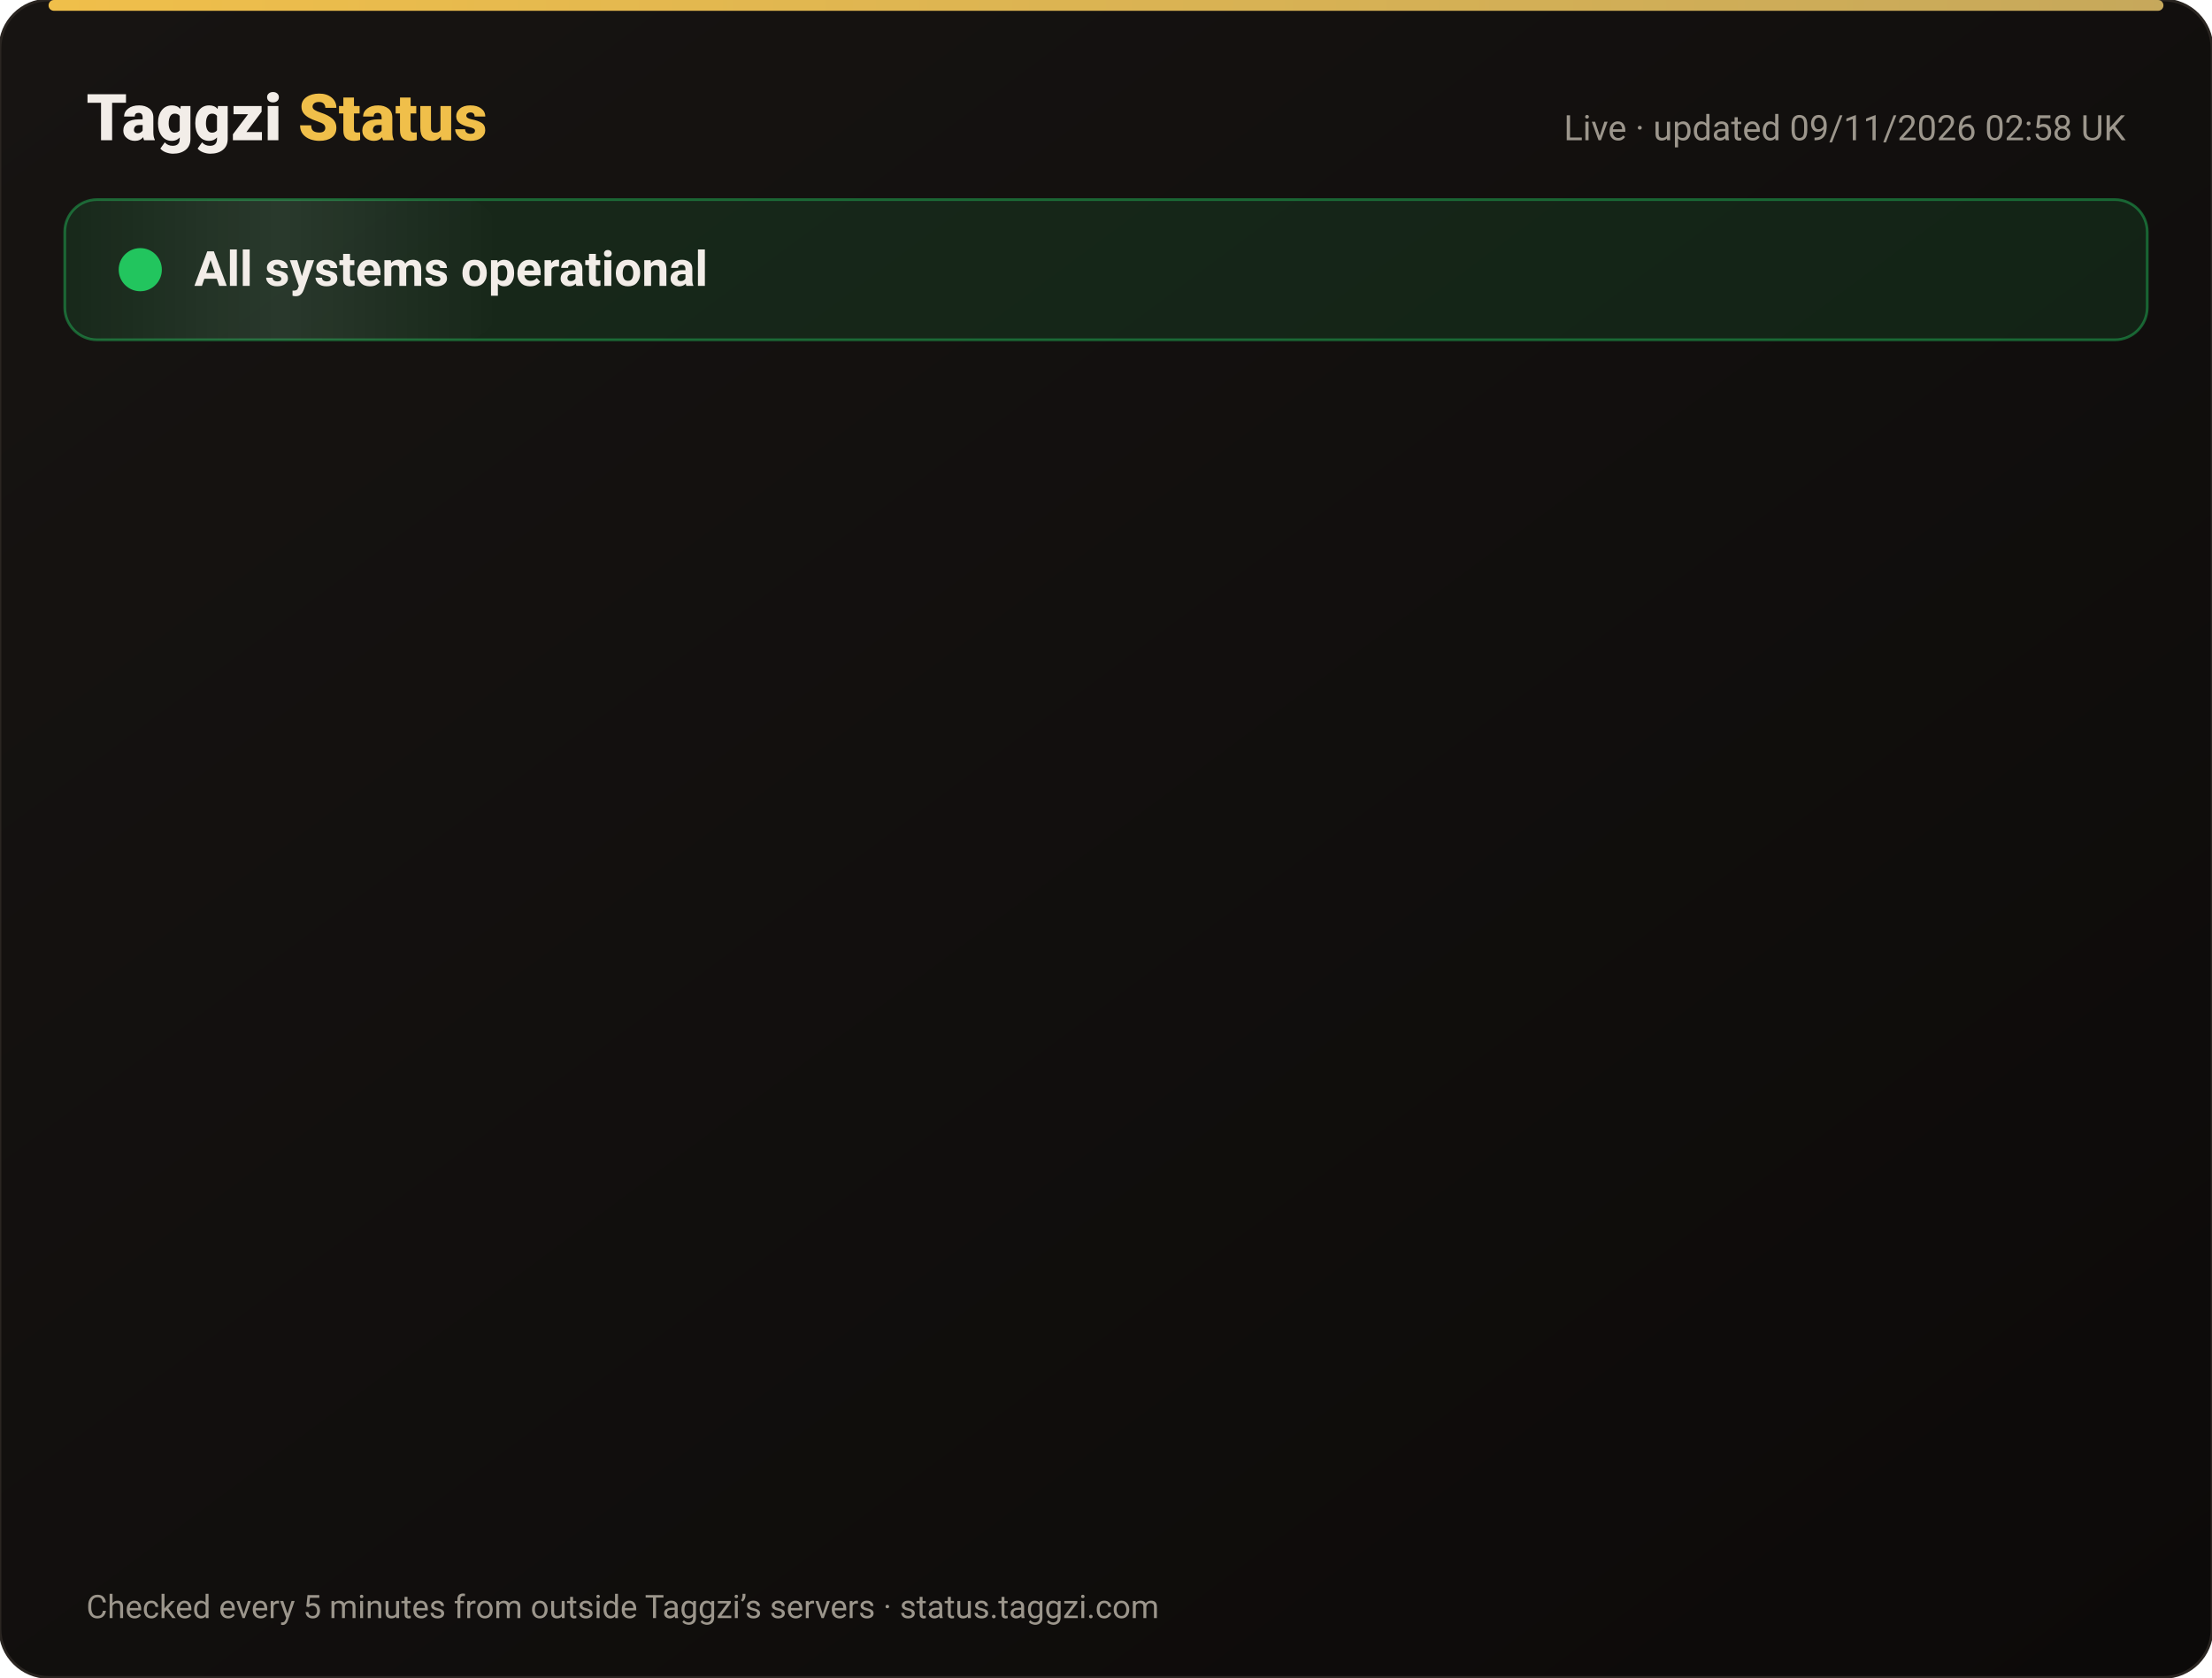
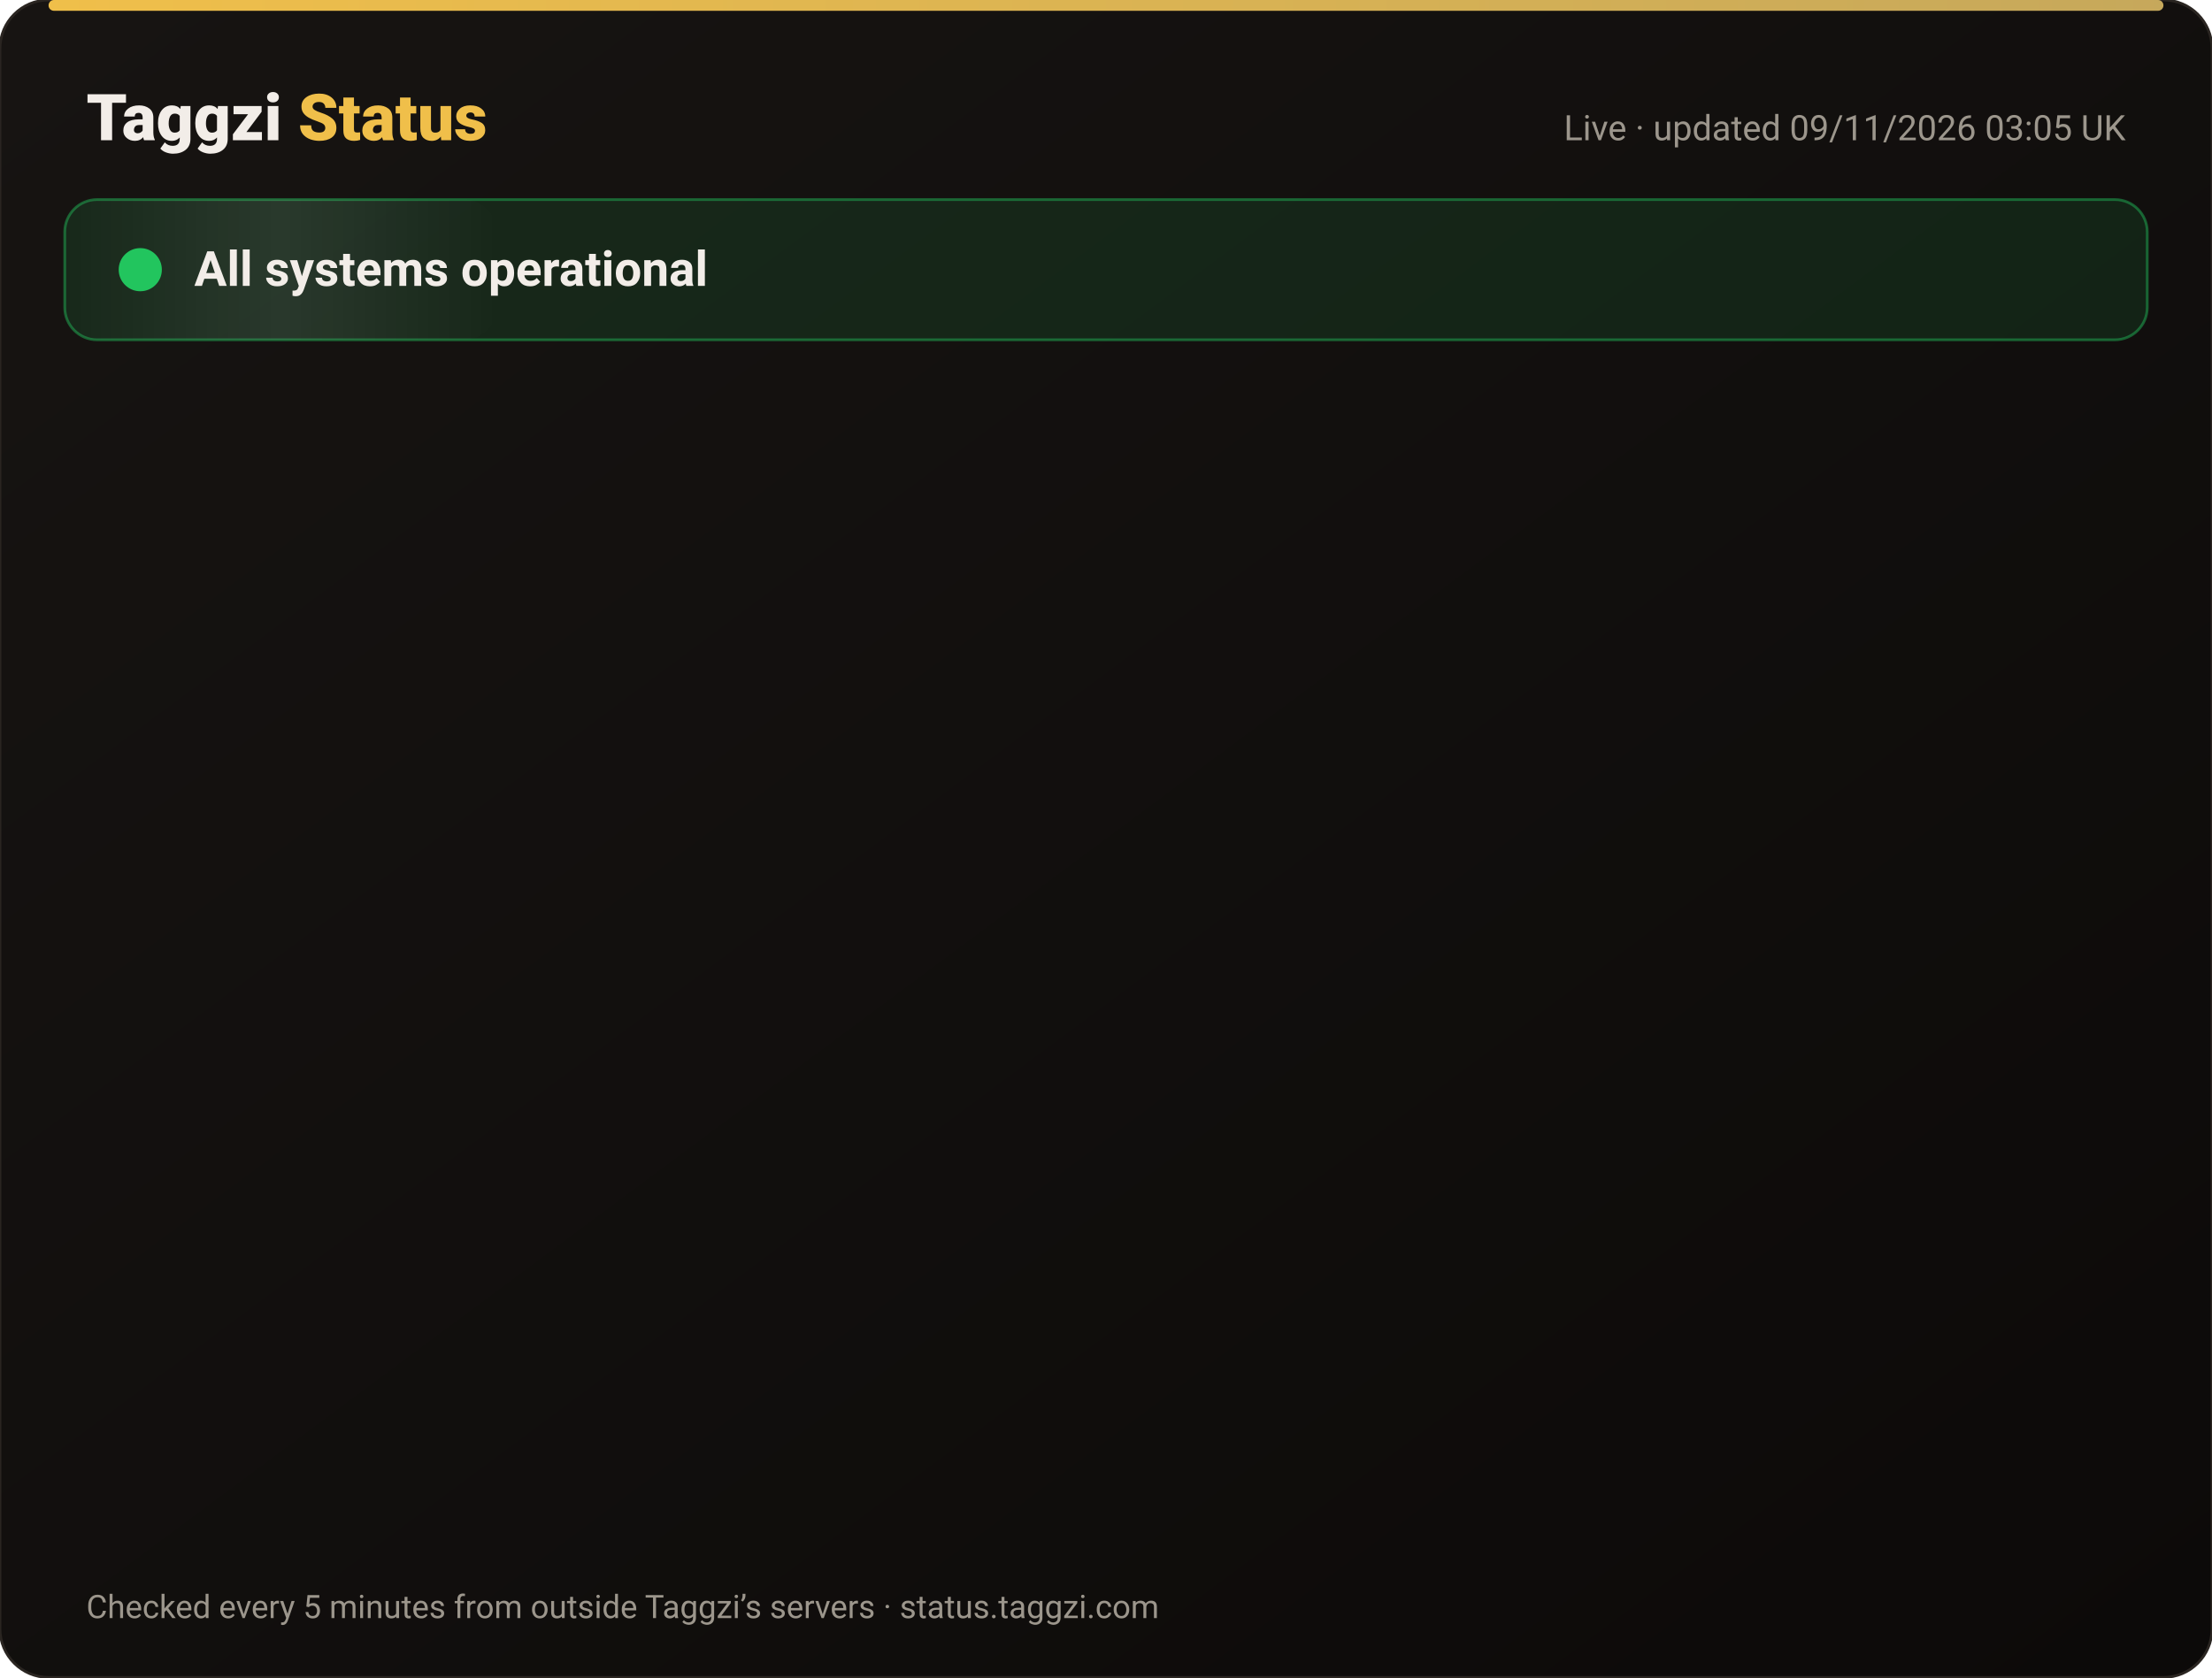
<svg xmlns="http://www.w3.org/2000/svg" width="820" height="622" viewBox="0 0 820 622" font-family="-apple-system,Segoe UI,Roboto,Helvetica,Arial,sans-serif">
  <defs>
    <linearGradient id="bg" x1="0" y1="0" x2="1" y2="1">
      <stop offset="0" stop-color="#171412" />
      <stop offset="1" stop-color="#0C0A09" />
    </linearGradient>
    <linearGradient id="gold" x1="0" x2="1">
      <stop offset="0" stop-color="#F0BF4A" />
      <stop offset="1" stop-color="#c6a85b" />
    </linearGradient>
    <linearGradient id="shine" x1="0" x2="1">
      <stop offset="0" stop-color="#fff" stop-opacity="0" />
      <stop offset=".5" stop-color="#fff" stop-opacity=".08" />
      <stop offset="1" stop-color="#fff" stop-opacity="0" />
    </linearGradient>
  </defs>
  <rect width="820" height="622" rx="18" fill="url(#bg)" stroke="#2a2521" />
  <rect x="18" y="0" width="784" height="4" rx="2" fill="url(#gold)" />
  <text x="32" y="52" font-size="24" font-weight="800" fill="#F2EDE8">Taggzi <tspan fill="#F0BF4A">Status</tspan>
  </text>
-   <text x="788" y="52" font-size="13" fill="#9C968C" text-anchor="end">Live · updated 09/11/2026 02:58 UK</text>
+   <text x="788" y="52" font-size="13" fill="#9C968C" text-anchor="end">Live · updated 09/11/2026 03:05 UK</text>
  <rect x="24" y="74" width="772" height="52" rx="12" fill="#22c55e" fill-opacity=".12" stroke="#22c55e" stroke-opacity=".45" />
  <rect x="24" y="74" width="160" height="52" rx="12" fill="url(#shine)">
    <animate attributeName="x" from="-160" to="820" dur="4s" repeatCount="indefinite" />
  </rect>
  <circle cx="52" cy="100" r="7" fill="#22c55e" />
  <circle cx="52" cy="100" r="7" fill="none" stroke="#22c55e" stroke-width="2">
    <animate attributeName="r" values="7;15;7" dur="2s" repeatCount="indefinite" />
    <animate attributeName="opacity" values=".9;0;.9" dur="2s" repeatCount="indefinite" />
  </circle>
  <text x="72" y="106" font-size="18" font-weight="700" fill="#F2EDE8">All systems operational</text>
  <g opacity="0">
    <animate attributeName="opacity" from="0" to="1" begin="0.00s" dur=".6s" fill="freeze" />
    <line x1="32" y1="188" x2="788" y2="188" stroke="#2a2521" />
    <circle cx="44" cy="166" r="6" fill="#22c55e">
      <animate attributeName="opacity" values="1;.45;1" dur="2.4s" begin="0.00s" repeatCount="indefinite" />
    </circle>
    <text x="62" y="171" font-size="15" font-weight="650" fill="#F2EDE8">Website</text>
    <text x="630" y="171" font-size="13" fill="#9C968C" text-anchor="end">99.97% uptime</text>
    <rect x="648" y="154" width="140" height="24" rx="12" fill="#22c55e" fill-opacity=".14" stroke="#22c55e" stroke-opacity=".5" />
    <text x="718" y="171" font-size="12" font-weight="700" fill="#22c55e" text-anchor="middle">Operational</text>
  </g>
  <g opacity="0">
    <animate attributeName="opacity" from="0" to="1" begin="0.15s" dur=".6s" fill="freeze" />
    <line x1="32" y1="234" x2="788" y2="234" stroke="#2a2521" />
    <circle cx="44" cy="212" r="6" fill="#22c55e">
      <animate attributeName="opacity" values="1;.45;1" dur="2.4s" begin="0.15s" repeatCount="indefinite" />
    </circle>
    <text x="62" y="217" font-size="15" font-weight="650" fill="#F2EDE8">Tag scans</text>
    <text x="630" y="217" font-size="13" fill="#9C968C" text-anchor="end">99.97% uptime</text>
    <rect x="648" y="200" width="140" height="24" rx="12" fill="#22c55e" fill-opacity=".14" stroke="#22c55e" stroke-opacity=".5" />
    <text x="718" y="217" font-size="12" font-weight="700" fill="#22c55e" text-anchor="middle">Operational</text>
  </g>
  <g opacity="0">
    <animate attributeName="opacity" from="0" to="1" begin="0.30s" dur=".6s" fill="freeze" />
    <line x1="32" y1="280" x2="788" y2="280" stroke="#2a2521" />
    <circle cx="44" cy="258" r="6" fill="#22c55e">
      <animate attributeName="opacity" values="1;.45;1" dur="2.4s" begin="0.30s" repeatCount="indefinite" />
    </circle>
    <text x="62" y="263" font-size="15" font-weight="650" fill="#F2EDE8">Manual tag lookup</text>
    <text x="630" y="263" font-size="13" fill="#9C968C" text-anchor="end">99.97% uptime</text>
    <rect x="648" y="246" width="140" height="24" rx="12" fill="#22c55e" fill-opacity=".14" stroke="#22c55e" stroke-opacity=".5" />
    <text x="718" y="263" font-size="12" font-weight="700" fill="#22c55e" text-anchor="middle">Operational</text>
  </g>
  <g opacity="0">
    <animate attributeName="opacity" from="0" to="1" begin="0.45s" dur=".6s" fill="freeze" />
    <line x1="32" y1="326" x2="788" y2="326" stroke="#2a2521" />
    <circle cx="44" cy="304" r="6" fill="#22c55e">
      <animate attributeName="opacity" values="1;.45;1" dur="2.4s" begin="0.45s" repeatCount="indefinite" />
    </circle>
    <text x="62" y="309" font-size="15" font-weight="650" fill="#F2EDE8">App &amp; login</text>
    <text x="630" y="309" font-size="13" fill="#9C968C" text-anchor="end">99.97% uptime</text>
    <rect x="648" y="292" width="140" height="24" rx="12" fill="#22c55e" fill-opacity=".14" stroke="#22c55e" stroke-opacity=".5" />
    <text x="718" y="309" font-size="12" font-weight="700" fill="#22c55e" text-anchor="middle">Operational</text>
  </g>
  <g opacity="0">
    <animate attributeName="opacity" from="0" to="1" begin="0.60s" dur=".6s" fill="freeze" />
    <line x1="32" y1="372" x2="788" y2="372" stroke="#2a2521" />
    <circle cx="44" cy="350" r="6" fill="#22c55e">
      <animate attributeName="opacity" values="1;.45;1" dur="2.4s" begin="0.60s" repeatCount="indefinite" />
    </circle>
    <text x="62" y="355" font-size="15" font-weight="650" fill="#F2EDE8">Community alerts</text>
    <text x="630" y="355" font-size="13" fill="#9C968C" text-anchor="end">99.97% uptime</text>
    <rect x="648" y="338" width="140" height="24" rx="12" fill="#22c55e" fill-opacity=".14" stroke="#22c55e" stroke-opacity=".5" />
    <text x="718" y="355" font-size="12" font-weight="700" fill="#22c55e" text-anchor="middle">Operational</text>
  </g>
  <g opacity="0">
    <animate attributeName="opacity" from="0" to="1" begin="0.75s" dur=".6s" fill="freeze" />
    <line x1="32" y1="418" x2="788" y2="418" stroke="#2a2521" />
    <circle cx="44" cy="396" r="6" fill="#22c55e">
      <animate attributeName="opacity" values="1;.45;1" dur="2.4s" begin="0.75s" repeatCount="indefinite" />
    </circle>
    <text x="62" y="401" font-size="15" font-weight="650" fill="#F2EDE8">Private calling</text>
    <text x="630" y="401" font-size="13" fill="#9C968C" text-anchor="end">99.97% uptime</text>
    <rect x="648" y="384" width="140" height="24" rx="12" fill="#22c55e" fill-opacity=".14" stroke="#22c55e" stroke-opacity=".5" />
    <text x="718" y="401" font-size="12" font-weight="700" fill="#22c55e" text-anchor="middle">Operational</text>
  </g>
  <g opacity="0">
    <animate attributeName="opacity" from="0" to="1" begin="0.90s" dur=".6s" fill="freeze" />
    <line x1="32" y1="464" x2="788" y2="464" stroke="#2a2521" />
    <circle cx="44" cy="442" r="6" fill="#22c55e">
      <animate attributeName="opacity" values="1;.45;1" dur="2.4s" begin="0.90s" repeatCount="indefinite" />
    </circle>
    <text x="62" y="447" font-size="15" font-weight="650" fill="#F2EDE8">Payments</text>
    <text x="630" y="447" font-size="13" fill="#9C968C" text-anchor="end">99.96% uptime</text>
    <rect x="648" y="430" width="140" height="24" rx="12" fill="#22c55e" fill-opacity=".14" stroke="#22c55e" stroke-opacity=".5" />
    <text x="718" y="447" font-size="12" font-weight="700" fill="#22c55e" text-anchor="middle">Operational</text>
  </g>
  <g opacity="0">
    <animate attributeName="opacity" from="0" to="1" begin="1.05s" dur=".6s" fill="freeze" />
    <line x1="32" y1="510" x2="788" y2="510" stroke="#2a2521" />
    <circle cx="44" cy="488" r="6" fill="#22c55e">
      <animate attributeName="opacity" values="1;.45;1" dur="2.4s" begin="1.05s" repeatCount="indefinite" />
    </circle>
    <text x="62" y="493" font-size="15" font-weight="650" fill="#F2EDE8">Email &amp; support</text>
    <text x="630" y="493" font-size="13" fill="#9C968C" text-anchor="end">99.97% uptime</text>
    <rect x="648" y="476" width="140" height="24" rx="12" fill="#22c55e" fill-opacity=".14" stroke="#22c55e" stroke-opacity=".5" />
    <text x="718" y="493" font-size="12" font-weight="700" fill="#22c55e" text-anchor="middle">Operational</text>
  </g>
  <g opacity="0">
    <animate attributeName="opacity" from="0" to="1" begin="1.20s" dur=".6s" fill="freeze" />
    <line x1="32" y1="556" x2="788" y2="556" stroke="#2a2521" />
    <circle cx="44" cy="534" r="6" fill="#22c55e">
      <animate attributeName="opacity" values="1;.45;1" dur="2.4s" begin="1.20s" repeatCount="indefinite" />
    </circle>
    <text x="62" y="539" font-size="15" font-weight="650" fill="#F2EDE8">Secure connection (SSL)</text>
    <text x="630" y="539" font-size="13" fill="#9C968C" text-anchor="end">100.00% uptime</text>
    <rect x="648" y="522" width="140" height="24" rx="12" fill="#22c55e" fill-opacity=".14" stroke="#22c55e" stroke-opacity=".5" />
    <text x="718" y="539" font-size="12" font-weight="700" fill="#22c55e" text-anchor="middle">Operational</text>
  </g>
  <text x="32" y="600" font-size="12" fill="#9C968C">Checked every 5 minutes from outside Taggzi’s servers · status.taggzi.com</text>
</svg>
